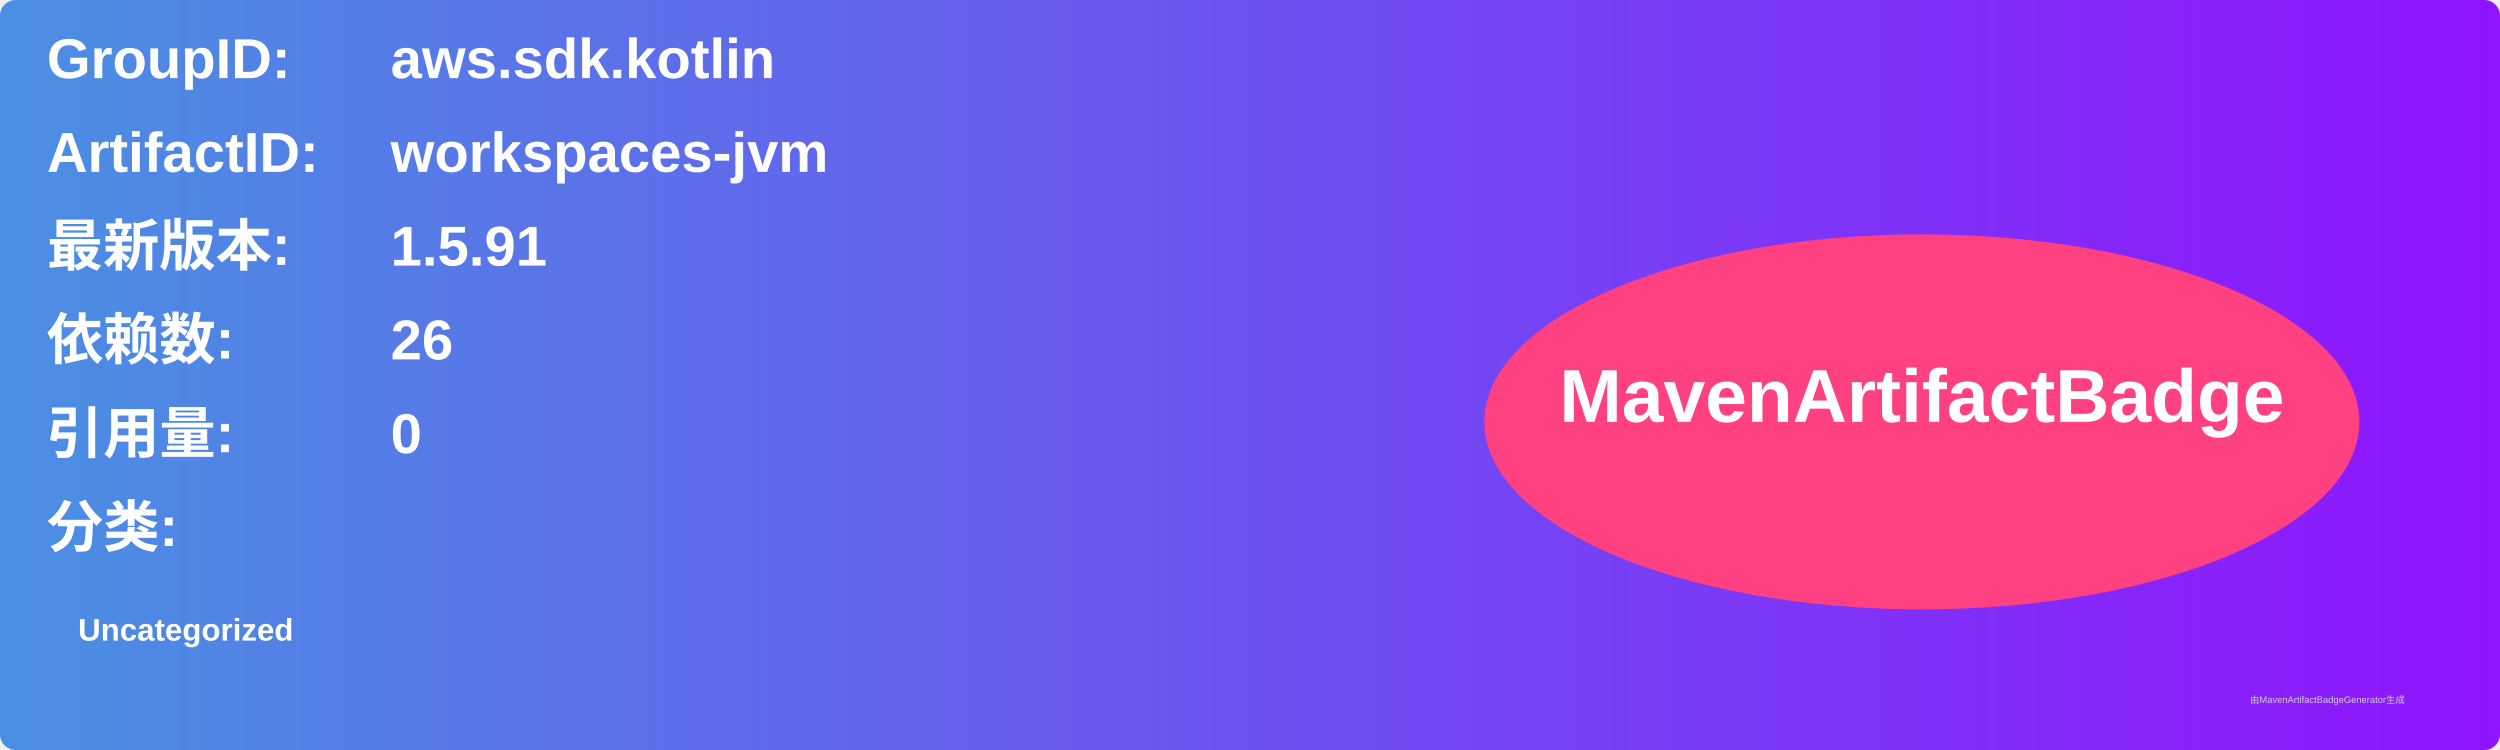
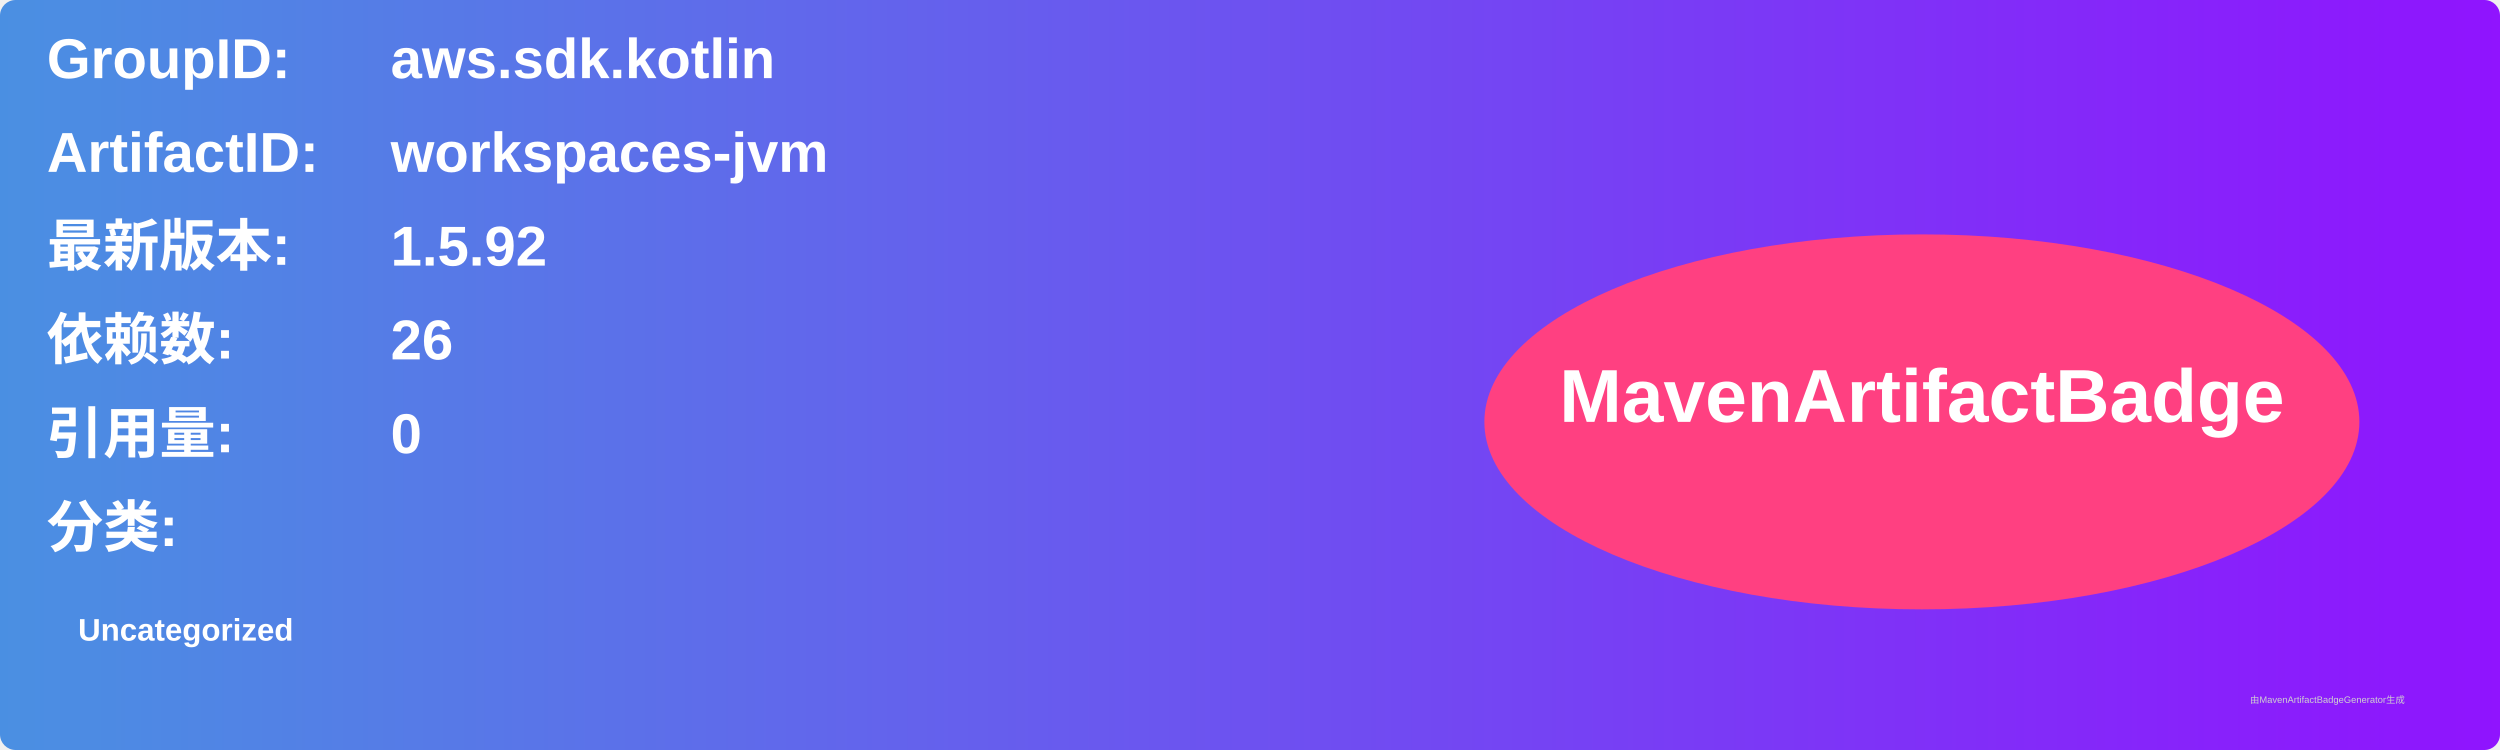
<svg xmlns="http://www.w3.org/2000/svg" width="800" height="240" viewBox="0 0 800 240">
  <linearGradient id="grad" x1="0%" y1="0%" x2="100%" y2="0%">
    <stop offset="0%" stop-color="#4a90e2" />
    <stop offset="100%" stop-color="#9013fe" />
  </linearGradient>
  <rect width="100%" height="100%" rx="5" ry="5" fill="url(#grad)" />
  <g transform="translate(15, 15)">
    <text x="0" y="10" font-family="Arial" font-size="18" fill="white" font-weight="bold" width="260">GroupID:</text>
    <text x="110" y="10" font-family="Arial" font-size="18" fill="white" font-weight="bold" width="460">aws.sdk.kotlin</text>
    <text x="0" y="40" font-family="Arial" font-size="18" fill="white" font-weight="bold" width="260">ArtifactID:</text>
    <text x="110" y="40" font-family="Arial" font-size="18" fill="white" font-weight="bold" width="460">workspaces-jvm</text>
    <text x="0" y="70" font-family="Arial" font-size="18" fill="white" font-weight="bold">最新版本:</text>
    <text x="110" y="70" font-family="Arial" font-size="18" fill="white" font-weight="bold">
-       <tspan font-weight="bold">1.5.91</tspan>
+       <tspan font-weight="bold">1.5.92</tspan>
    </text>
    <text x="0" y="100" font-family="Arial" font-size="18" fill="white" font-weight="bold">依赖数: </text>
    <text x="110" y="100" font-family="Arial" font-size="18" fill="white">
      <tspan font-weight="bold">26</tspan>
    </text>
    <text x="0" y="130" font-family="Arial" font-size="18" fill="white" font-weight="bold">引用量: </text>
    <text x="110" y="130" font-family="Arial" font-size="18" fill="white">
      <tspan font-weight="bold">0</tspan>
    </text>
    <text x="0" y="160" font-family="Arial" font-size="18" fill="white" font-weight="bold">分类:</text>
    <text x="10" y="190" font-family="Arial" font-size="10" fill="white">
      <tspan font-weight="bold">Uncategorized</tspan>
    </text>
    <ellipse cx="600" cy="120" rx="140" ry="60" fill="#ff4081" />
    <text x="600" y="120" text-anchor="middle" font-family="Arial" font-size="24" fill="white" font-weight="bold">MavenArtifactBadge</text>
  </g>
  <text x="720" y="225" font-family="Arial" font-size="3" fill="#d0d0d0">由MavenArtifactBadgeGenerator生成</text>
</svg>
